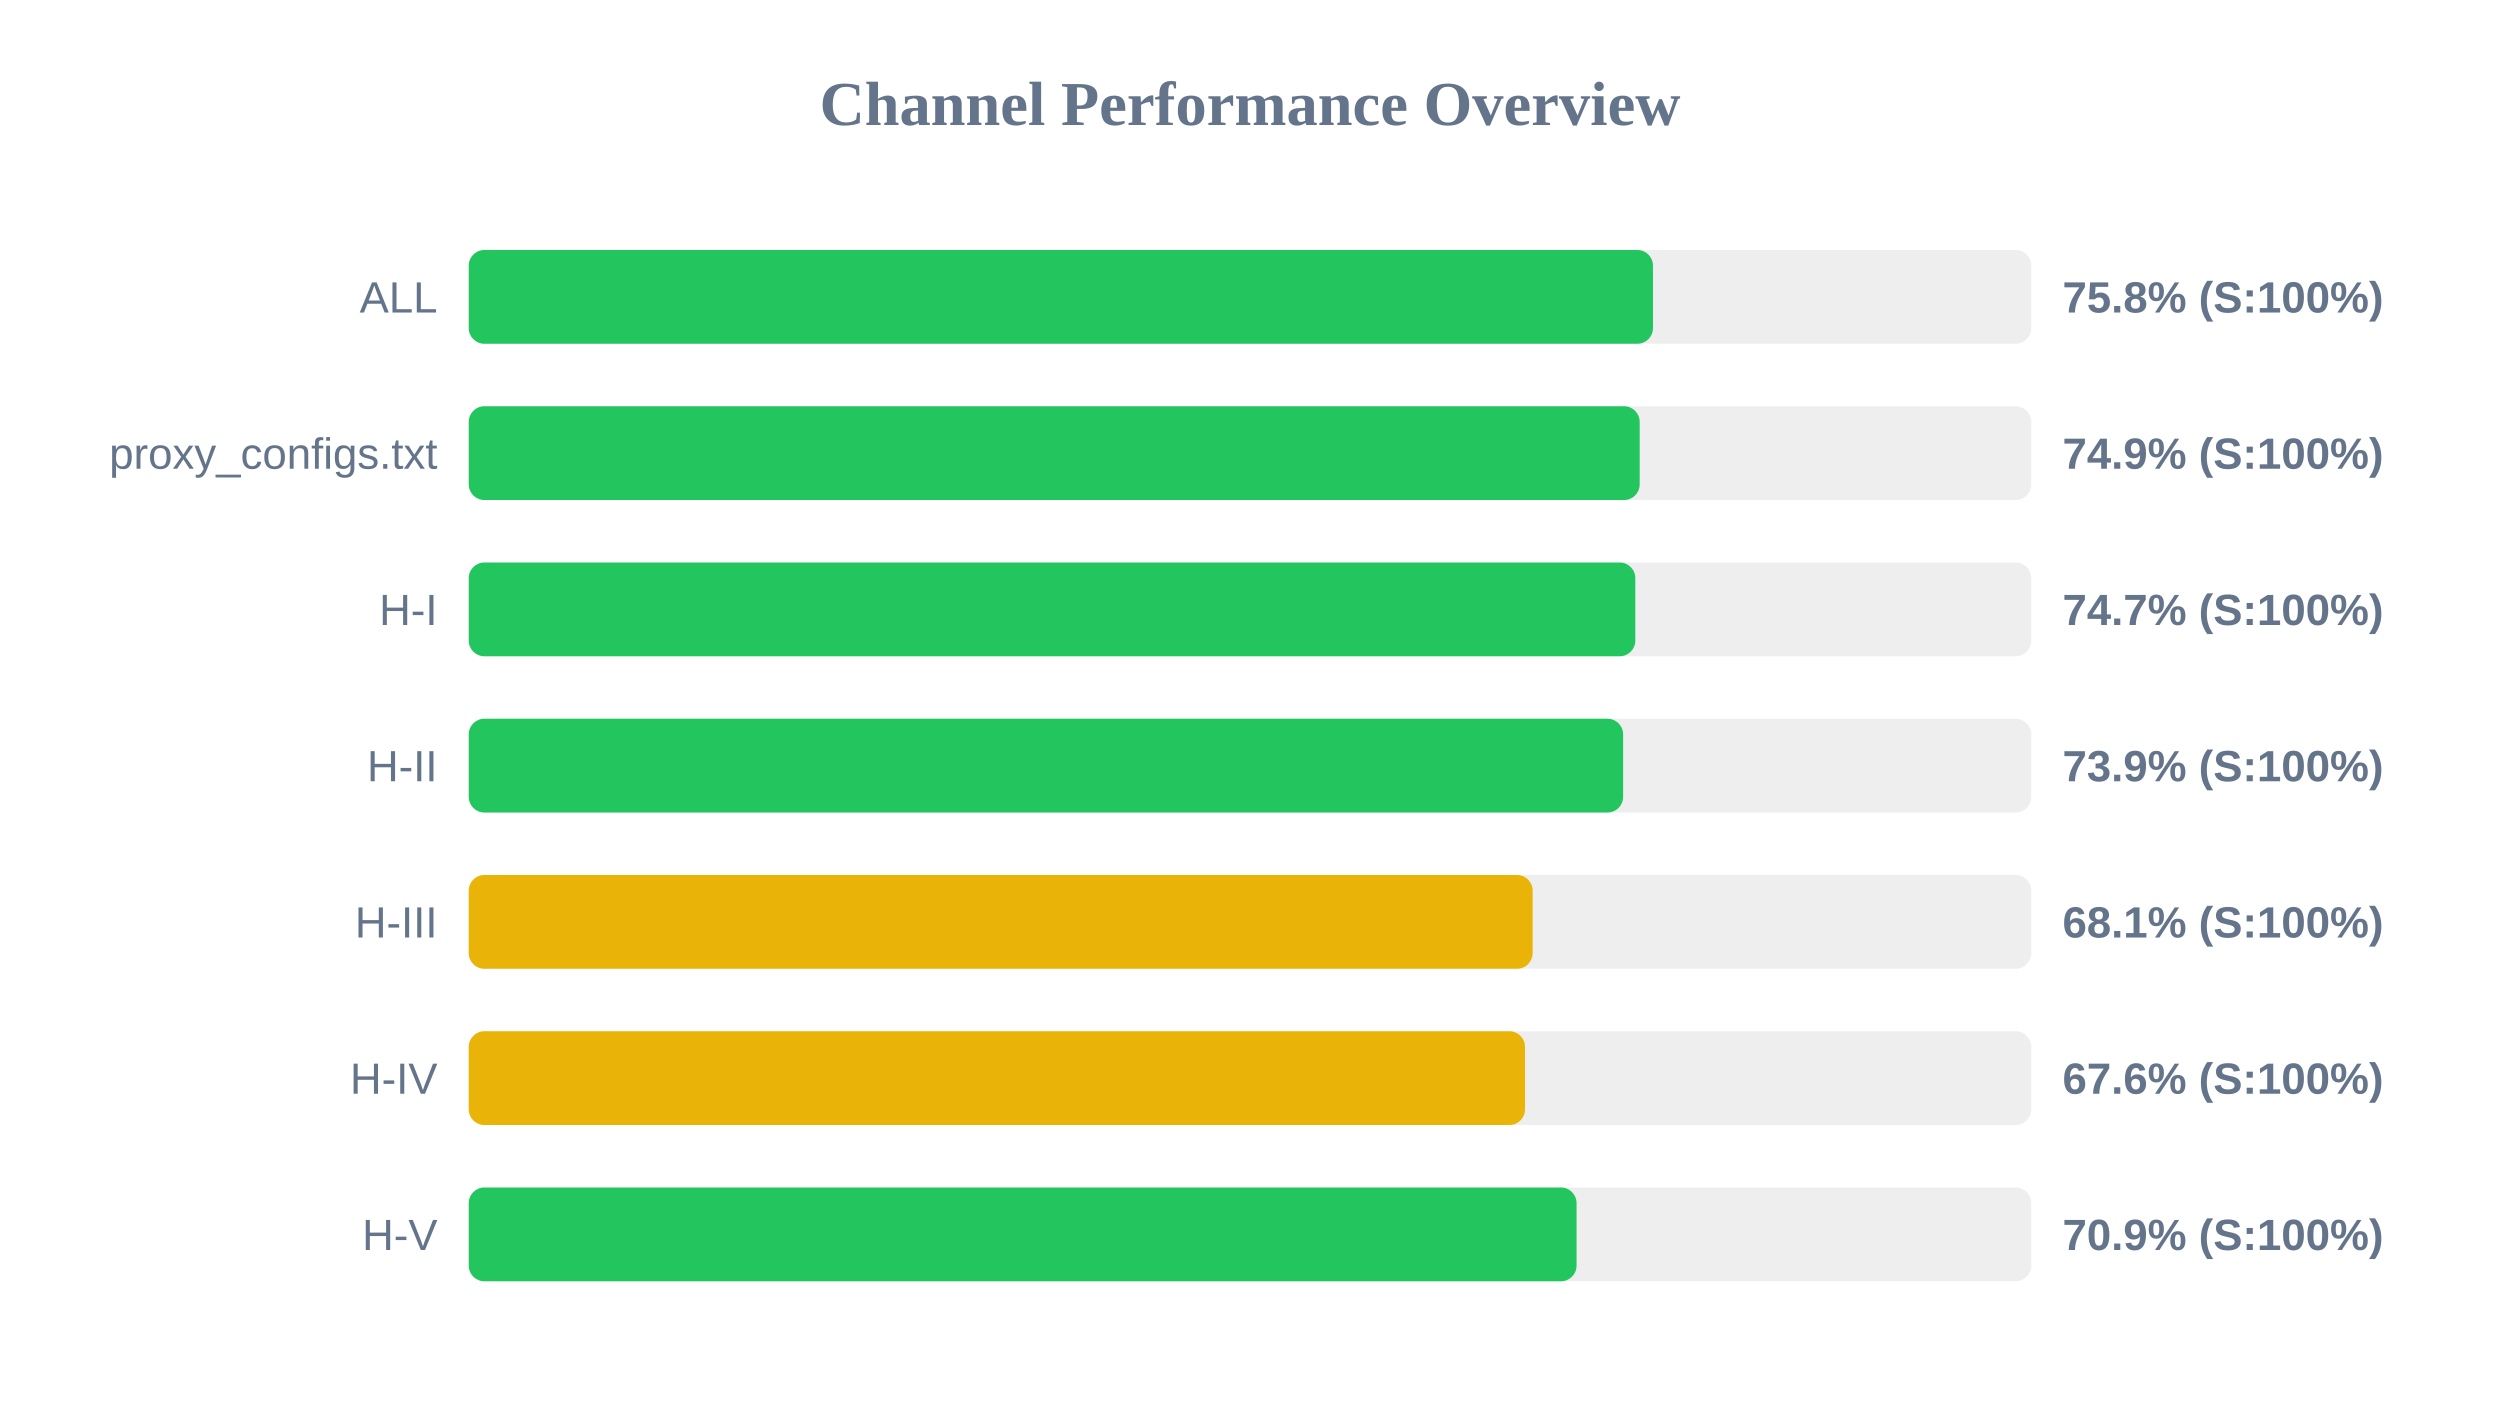
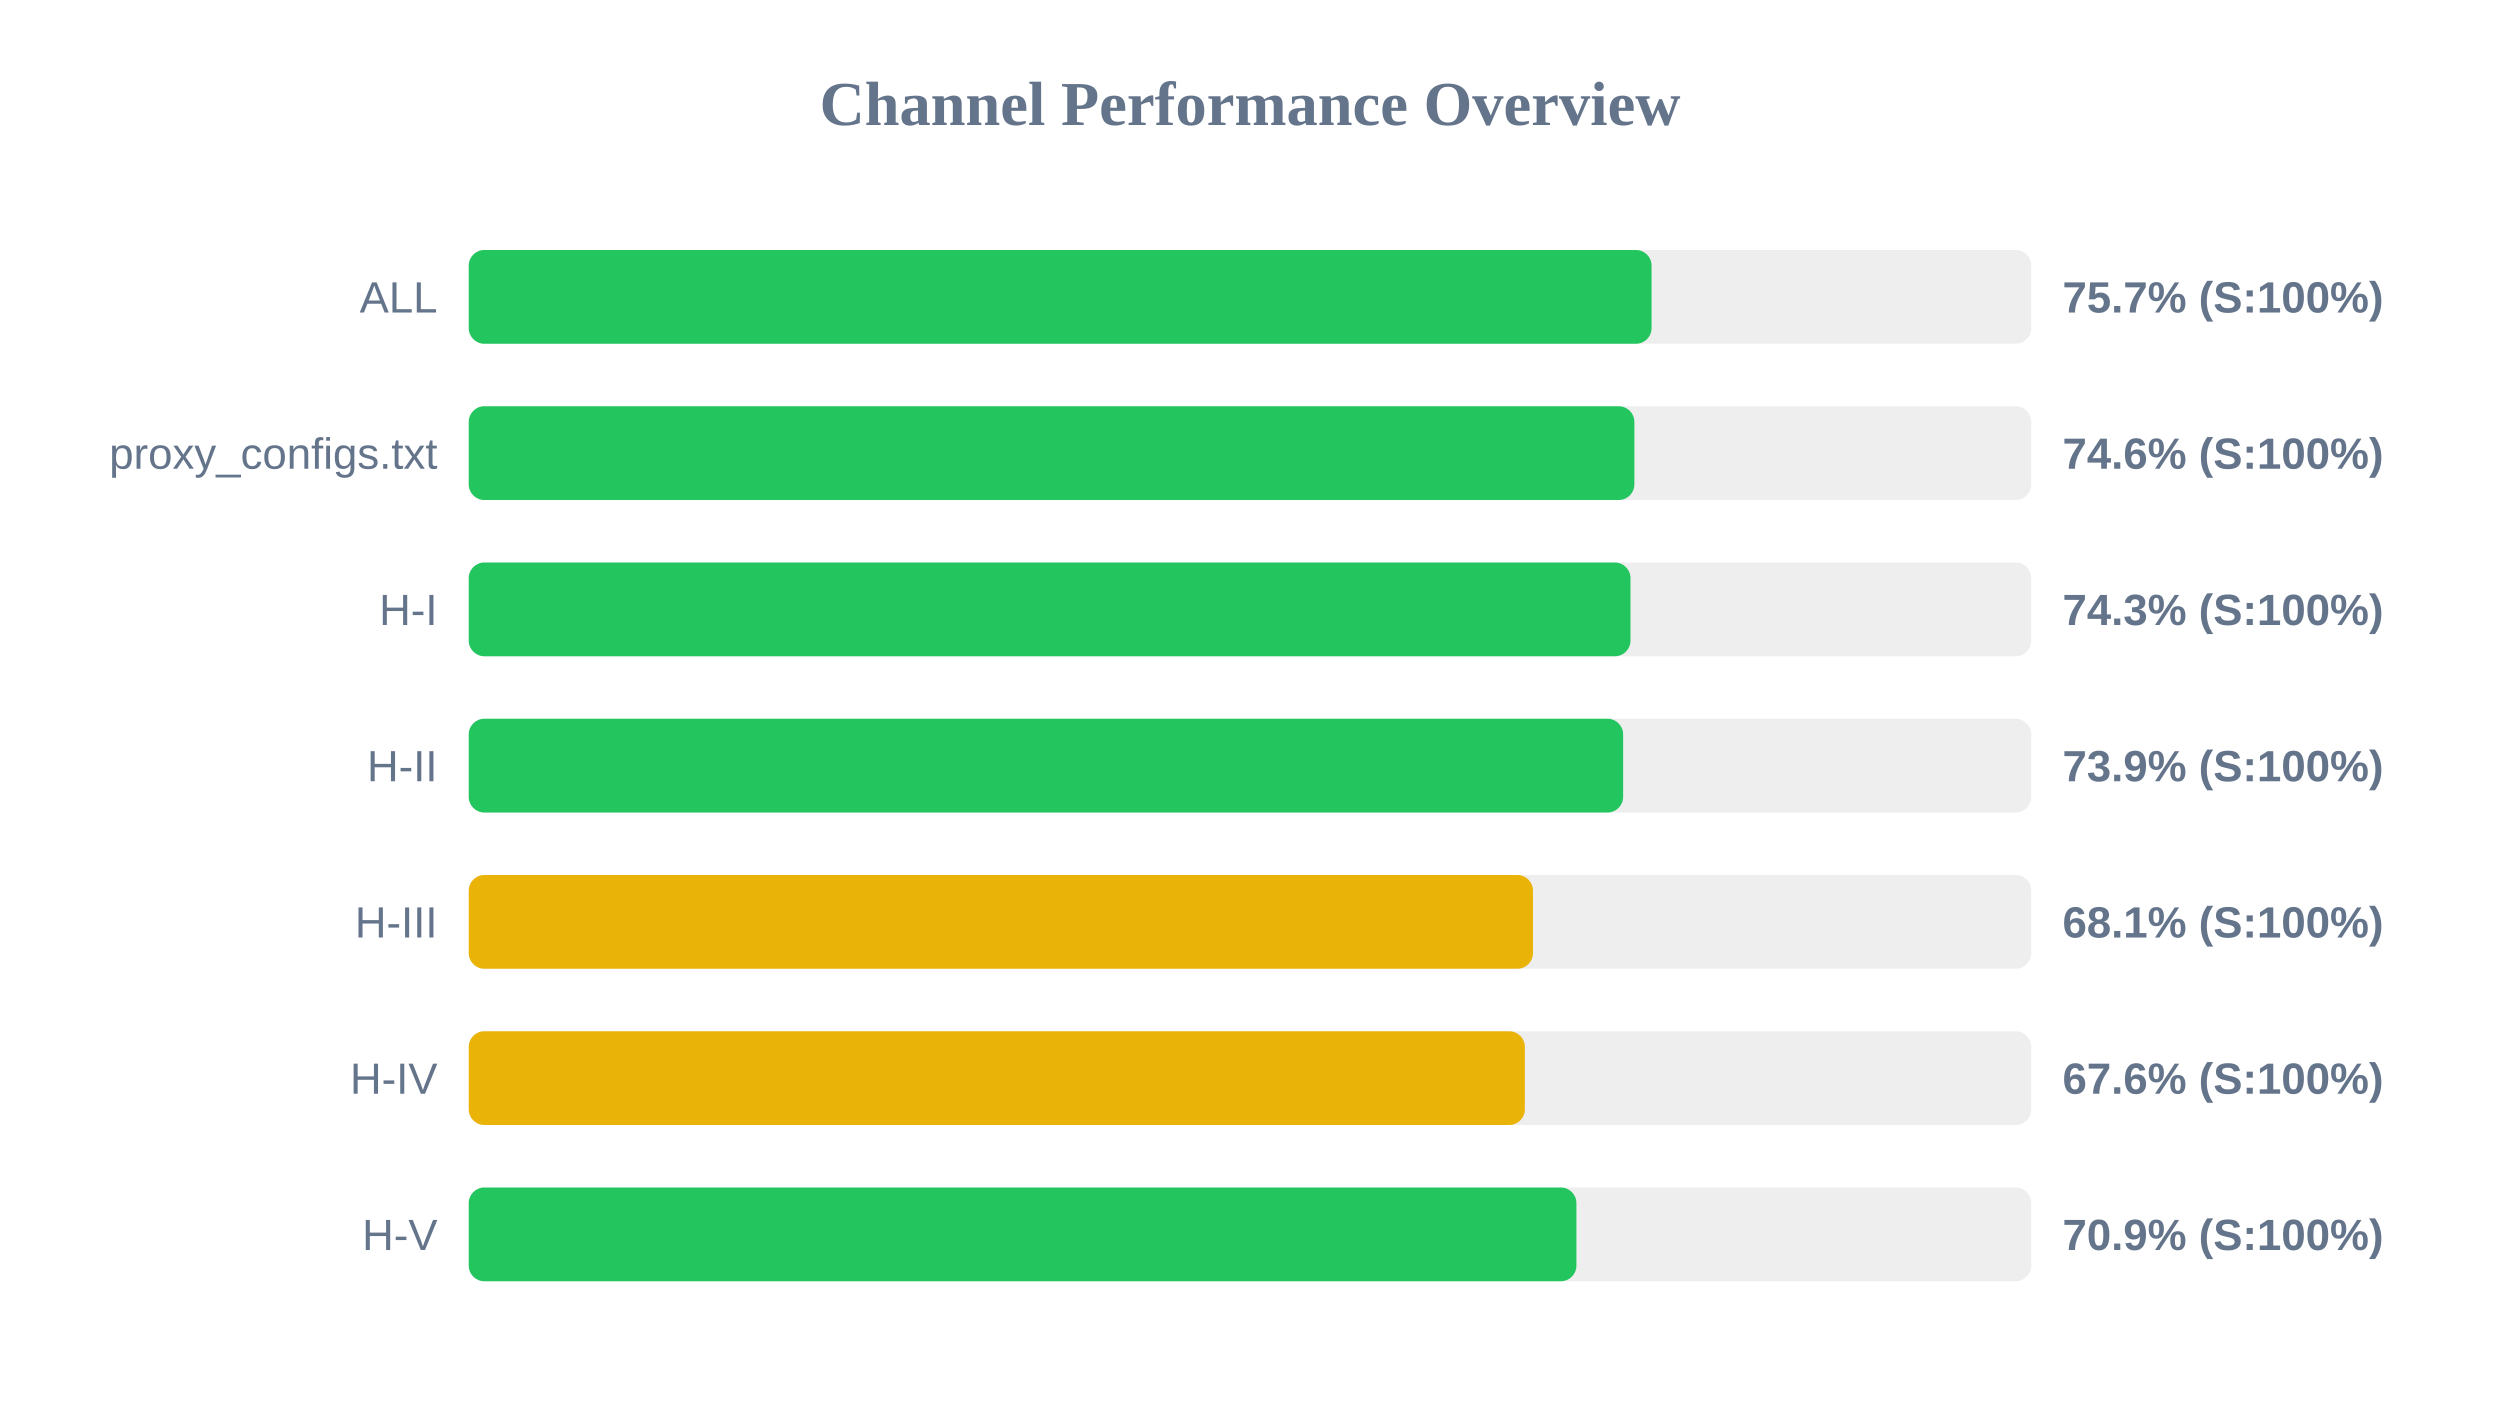
<svg xmlns="http://www.w3.org/2000/svg" width="800" height="450" version="1.1">
  <style>
        .row { font: 14px Arial; fill: #64748b; }
        .score { font: bold 14px Arial; fill: #64748b; }
    </style>
  <text x="400" y="40" text-anchor="middle" font-size="20px" font-weight="bold" fill="#64748b">Channel Performance Overview</text>
  <rect x="150" y="80" width="500" height="30" fill="#eee" rx="5" />
-   <rect x="150" y="80" width="378.95" height="30" fill="#22c55e" rx="5" />
+   <rect x="150" y="80" width="378.5" height="30" fill="#22c55e" rx="5" />
  <text x="140" y="100" text-anchor="end" class="row">ALL</text>
-   <text x="660" y="100" text-anchor="start" class="score">75.8% (S:100%)</text>
+   <text x="660" y="100" text-anchor="start" class="score">75.7% (S:100%)</text>
  <rect x="150" y="130" width="500" height="30" fill="#eee" rx="5" />
-   <rect x="150" y="130" width="374.7" height="30" fill="#22c55e" rx="5" />
+   <rect x="150" y="130" width="373.0" height="30" fill="#22c55e" rx="5" />
  <text x="140" y="150" text-anchor="end" class="row">proxy_configs.txt</text>
-   <text x="660" y="150" text-anchor="start" class="score">74.9% (S:100%)</text>
+   <text x="660" y="150" text-anchor="start" class="score">74.6% (S:100%)</text>
  <rect x="150" y="180" width="500" height="30" fill="#eee" rx="5" />
-   <rect x="150" y="180" width="373.3" height="30" fill="#22c55e" rx="5" />
+   <rect x="150" y="180" width="371.75" height="30" fill="#22c55e" rx="5" />
  <text x="140" y="200" text-anchor="end" class="row">H-I</text>
-   <text x="660" y="200" text-anchor="start" class="score">74.7% (S:100%)</text>
+   <text x="660" y="200" text-anchor="start" class="score">74.3% (S:100%)</text>
  <rect x="150" y="230" width="500" height="30" fill="#eee" rx="5" />
  <rect x="150" y="230" width="369.4" height="30" fill="#22c55e" rx="5" />
  <text x="140" y="250" text-anchor="end" class="row">H-II</text>
  <text x="660" y="250" text-anchor="start" class="score">73.9% (S:100%)</text>
  <rect x="150" y="280" width="500" height="30" fill="#eee" rx="5" />
-   <rect x="150" y="280" width="340.45" height="30" fill="#eab308" rx="5" />
+   <rect x="150" y="280" width="340.55" height="30" fill="#eab308" rx="5" />
  <text x="140" y="300" text-anchor="end" class="row">H-III</text>
  <text x="660" y="300" text-anchor="start" class="score">68.1% (S:100%)</text>
  <rect x="150" y="330" width="500" height="30" fill="#eee" rx="5" />
-   <rect x="150" y="330" width="338.0" height="30" fill="#eab308" rx="5" />
+   <rect x="150" y="330" width="337.95" height="30" fill="#eab308" rx="5" />
  <text x="140" y="350" text-anchor="end" class="row">H-IV</text>
  <text x="660" y="350" text-anchor="start" class="score">67.6% (S:100%)</text>
  <rect x="150" y="380" width="500" height="30" fill="#eee" rx="5" />
-   <rect x="150" y="380" width="354.5" height="30" fill="#22c55e" rx="5" />
+   <rect x="150" y="380" width="354.45" height="30" fill="#22c55e" rx="5" />
  <text x="140" y="400" text-anchor="end" class="row">H-V</text>
  <text x="660" y="400" text-anchor="start" class="score">70.9% (S:100%)</text>
</svg>
